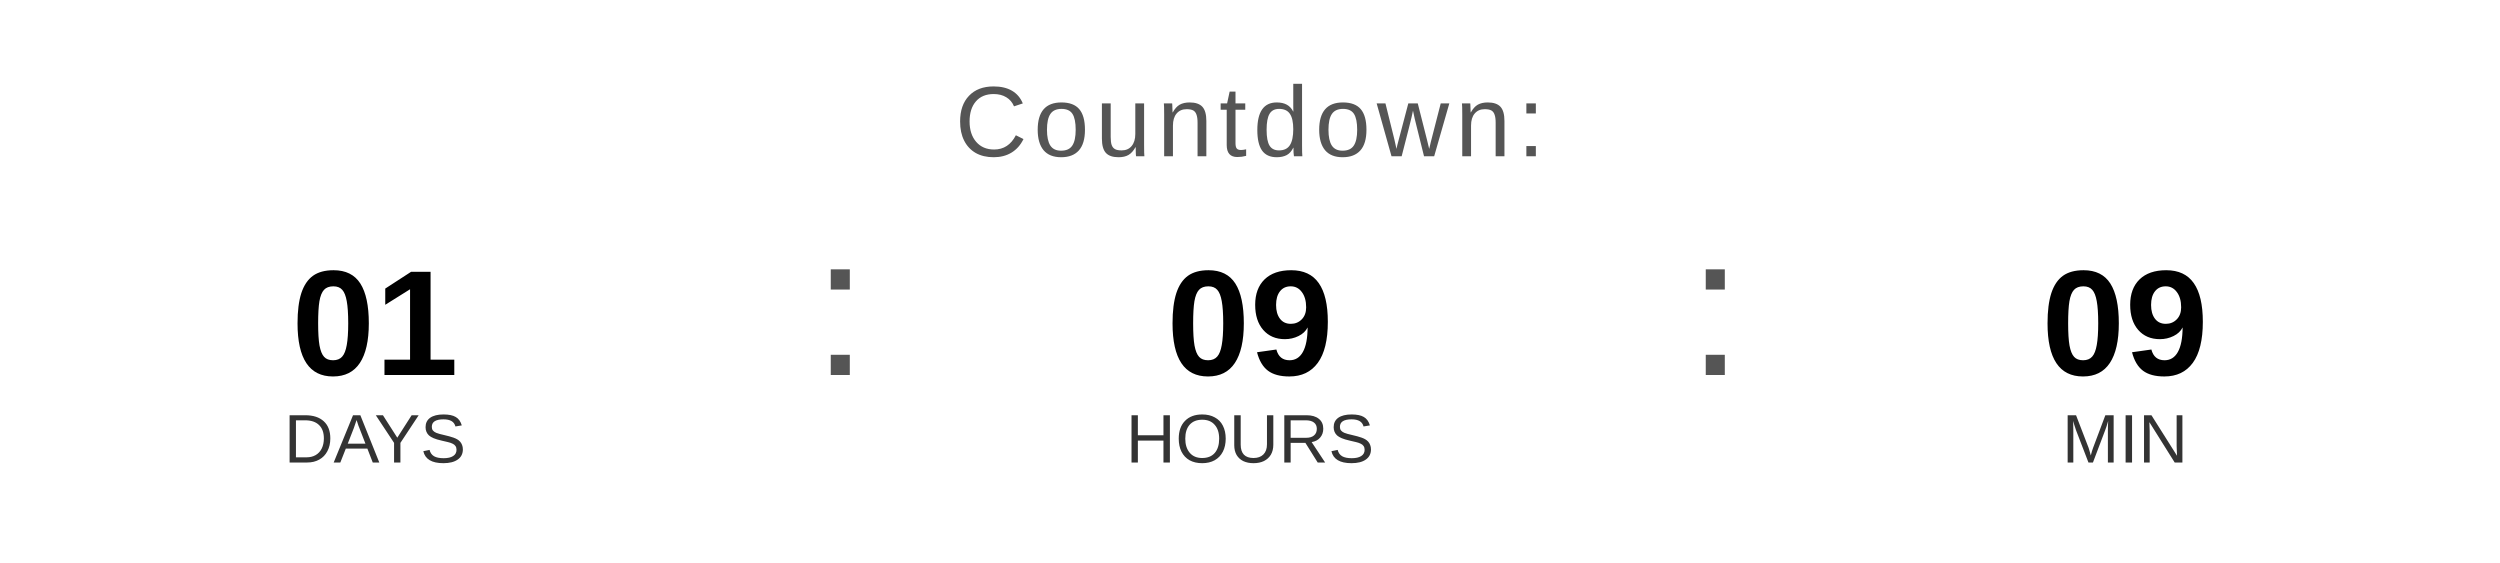
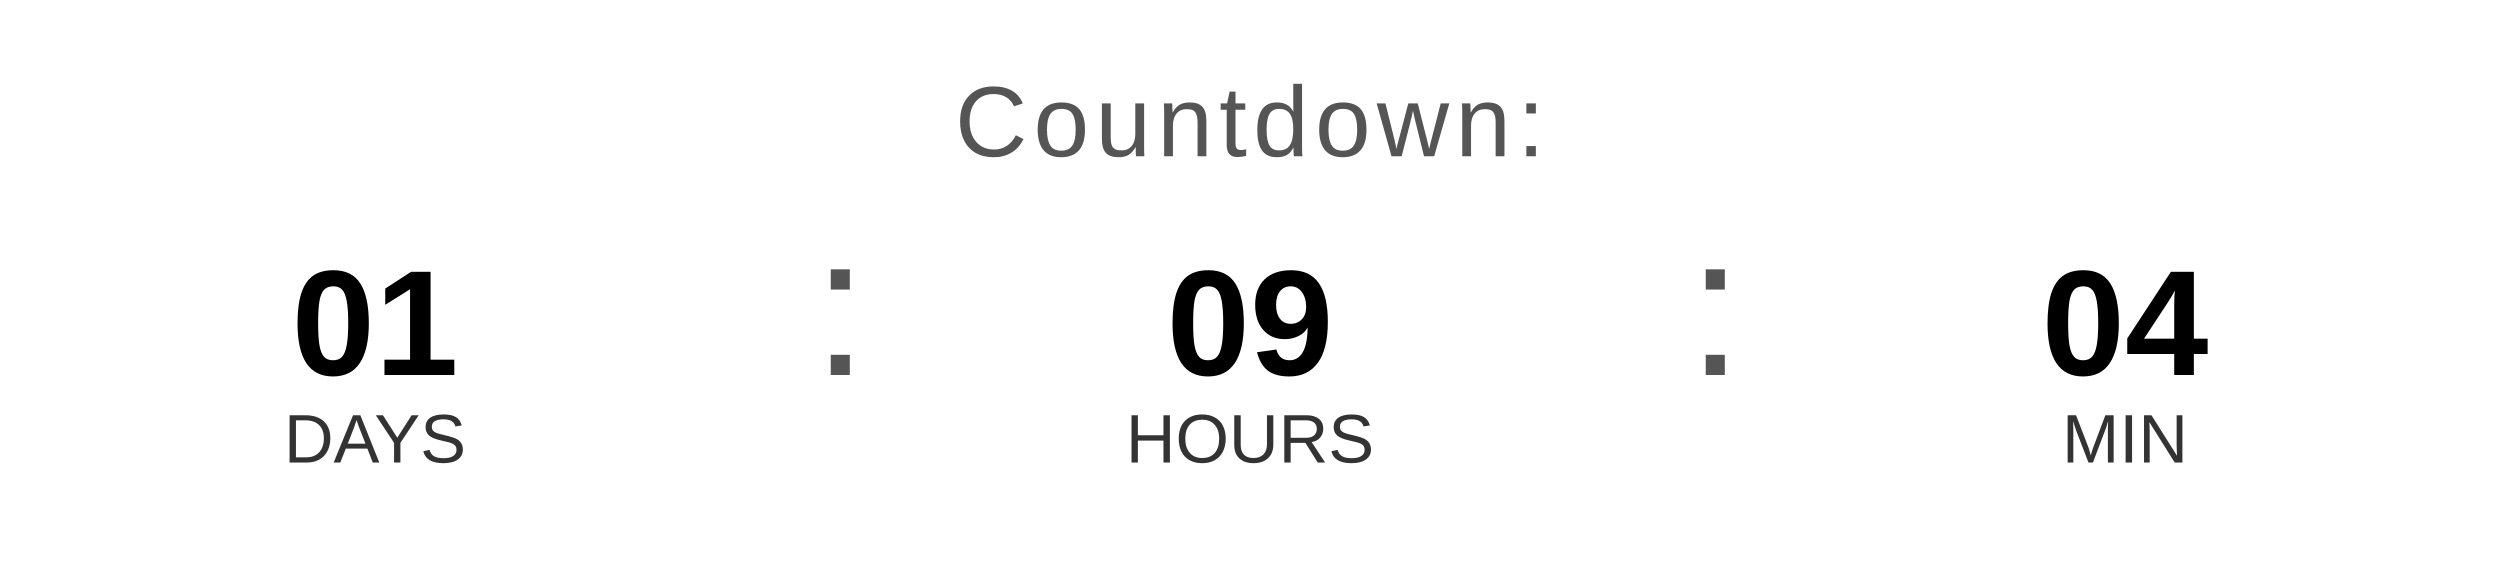
<svg xmlns="http://www.w3.org/2000/svg" width="400" height="90" viewBox="0 0 400 90">
  <text x="200" y="25" font-family="Arial, Helvetica, sans-serif" font-size="16" fill="#555555" text-anchor="middle" letter-spacing="1">
    Countdown:
  </text>
  <text x="60" y="60" font-family="Arial, Helvetica, sans-serif" font-size="24" font-weight="bold" fill="#000000" text-anchor="middle">01</text>
  <text x="60" y="74" font-family="Arial, Helvetica, sans-serif" font-size="11" fill="#333333" text-anchor="middle">DAYS</text>
  <text x="130" y="60" font-family="Arial, sans-serif" font-size="32" fill="#555555">:</text>
  <text x="200" y="60" font-family="Arial, Helvetica, sans-serif" font-size="24" font-weight="bold" fill="#000000" text-anchor="middle">09</text>
  <text x="200" y="74" font-family="Arial, Helvetica, sans-serif" font-size="11" fill="#333333" text-anchor="middle">HOURS</text>
  <text x="270" y="60" font-family="Arial, sans-serif" font-size="32" fill="#555555">:</text>
-   <text x="340" y="60" font-family="Arial, Helvetica, sans-serif" font-size="24" font-weight="bold" fill="#000000" text-anchor="middle">09</text>
+   <text x="340" y="60" font-family="Arial, Helvetica, sans-serif" font-size="24" font-weight="bold" fill="#000000" text-anchor="middle">04</text>
  <text x="340" y="74" font-family="Arial, Helvetica, sans-serif" font-size="11" fill="#333333" text-anchor="middle">MIN</text>
</svg>
